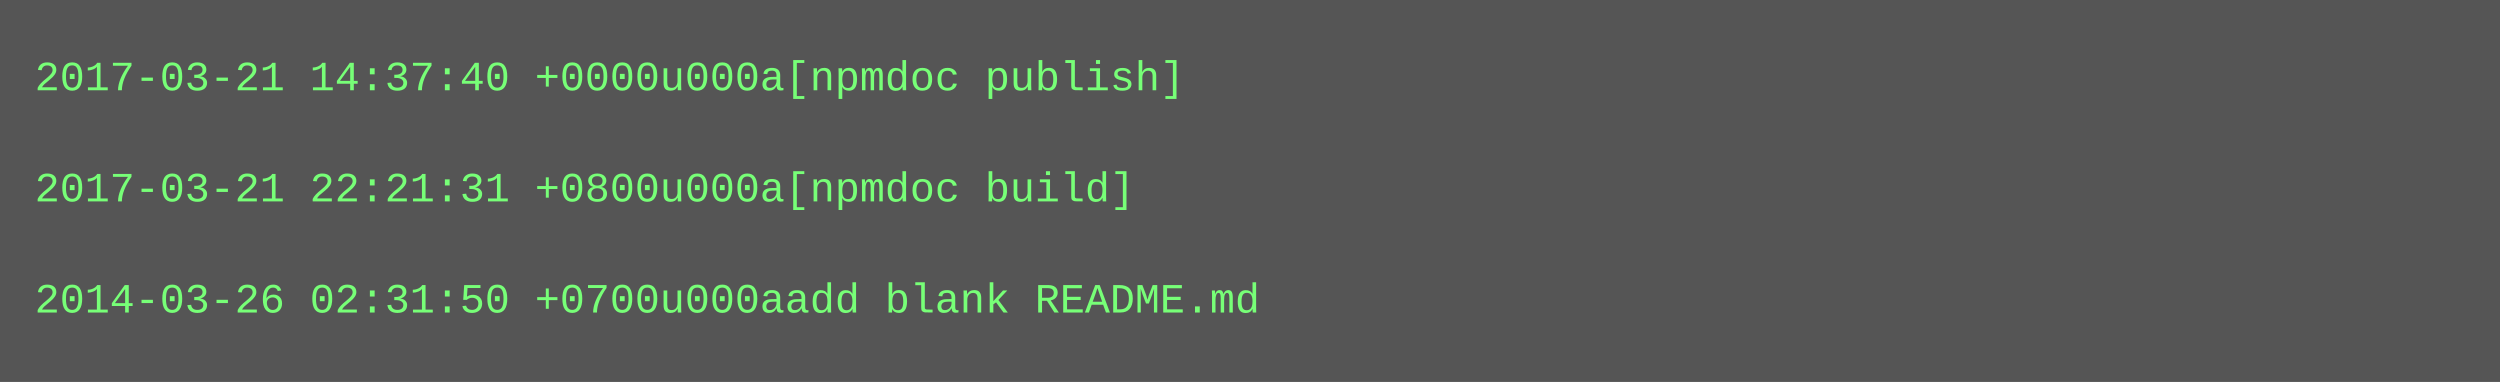
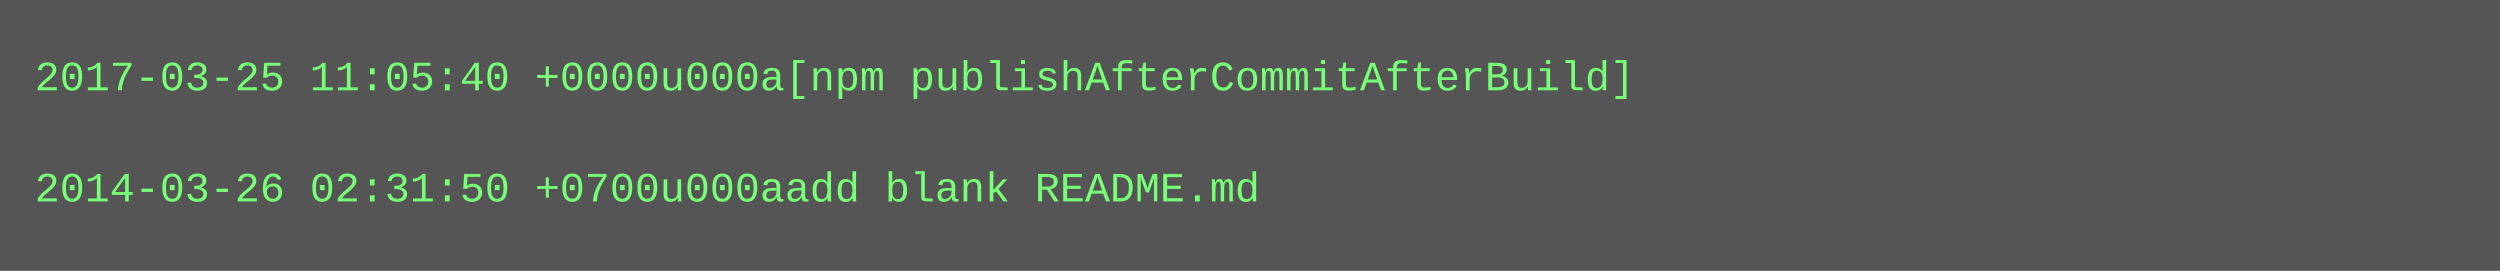
- <svg xmlns="http://www.w3.org/2000/svg" height="110" width="720">
-   <rect height="110" fill="#555" width="720" />
+ <svg xmlns="http://www.w3.org/2000/svg" height="78" width="720">
+   <rect height="78" fill="#555" width="720" />
  <text fill="#7f7" font-family="Courier New" font-size="12" xml:space="preserve">
-     <tspan x="10" y="26">2017-03-21 14:37:40 +0000u000a[npmdoc publish]</tspan>
+     <tspan x="10" y="26">2017-03-25 11:05:40 +0000u000a[npm publishAfterCommitAfterBuild]</tspan>
    <tspan x="10" y="42" />
-     <tspan x="10" y="58">2017-03-21 22:21:31 +0800u000a[npmdoc build]</tspan>
-     <tspan x="10" y="74" />
-     <tspan x="10" y="90">2014-03-26 02:31:50 +0700u000aadd blank README.md</tspan>
+     <tspan x="10" y="58">2014-03-26 02:31:50 +0700u000aadd blank README.md</tspan>
  </text>
</svg>
